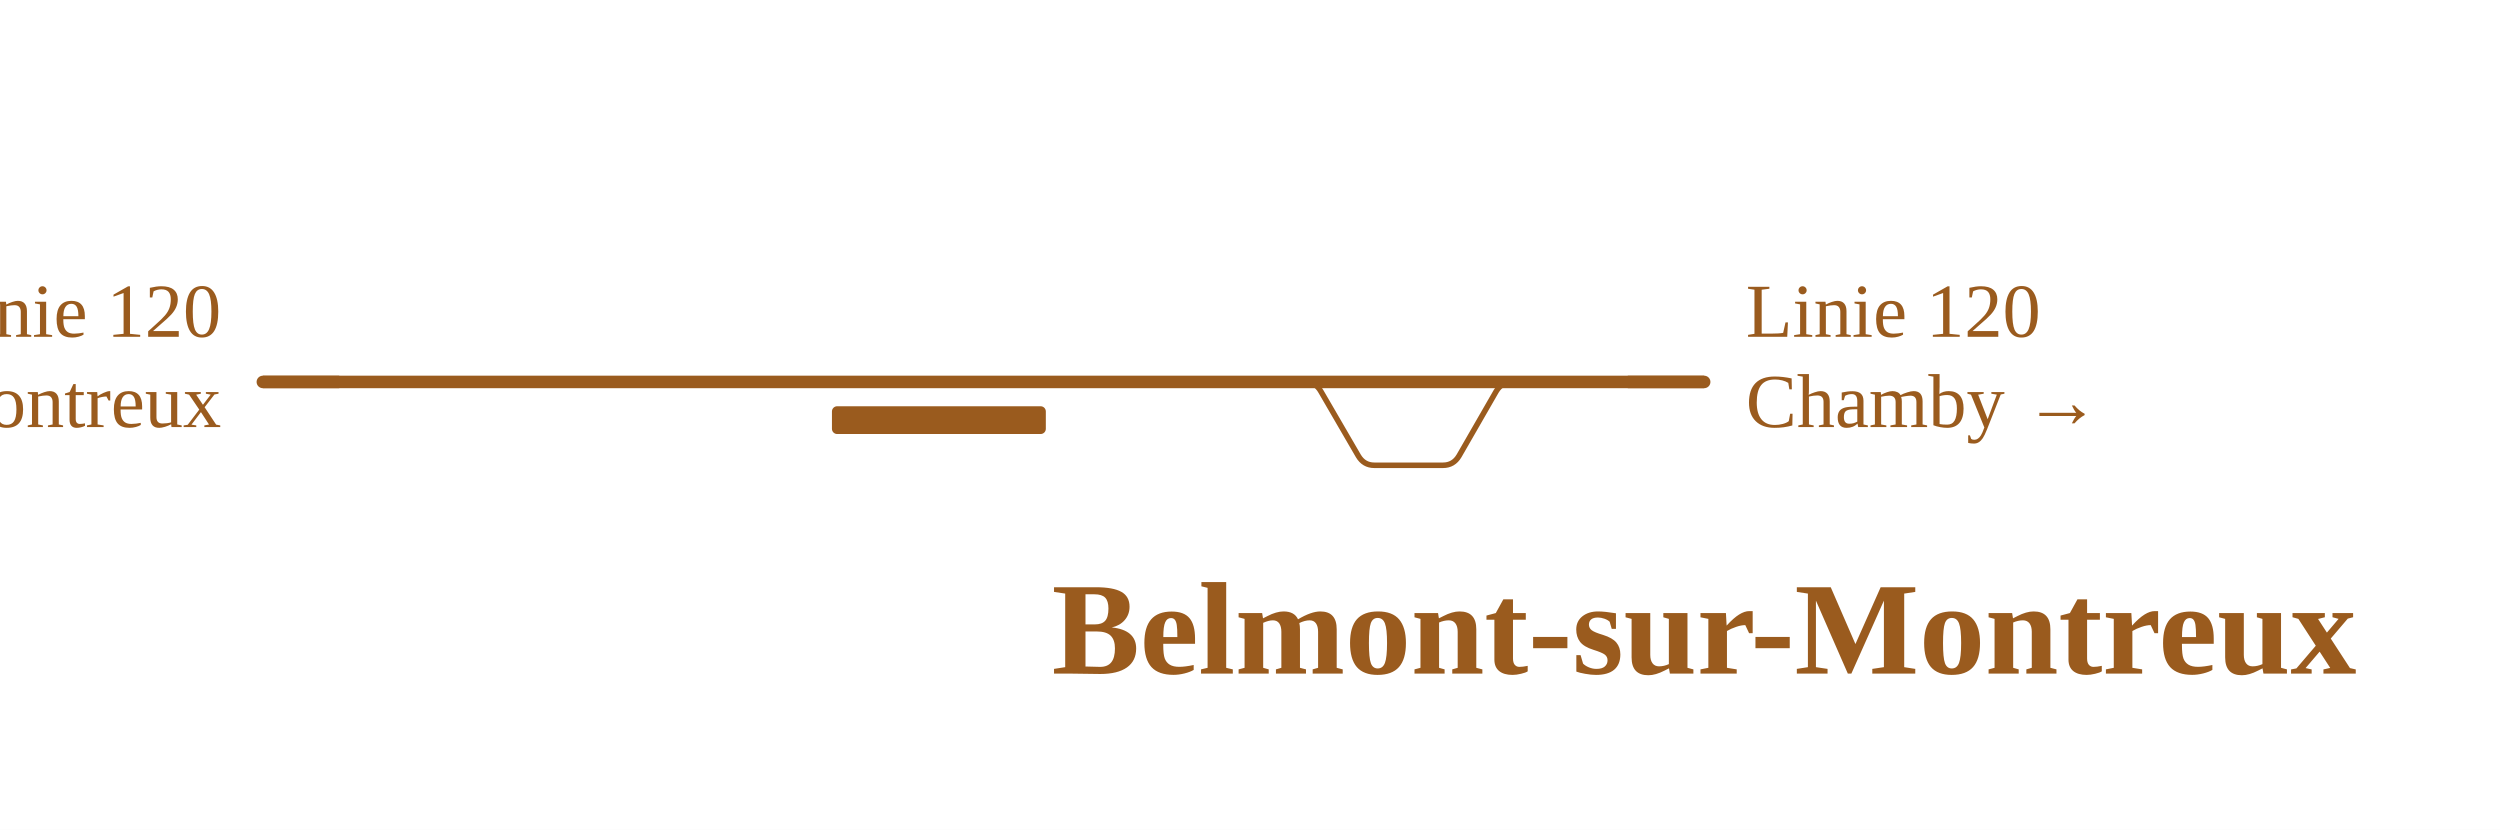
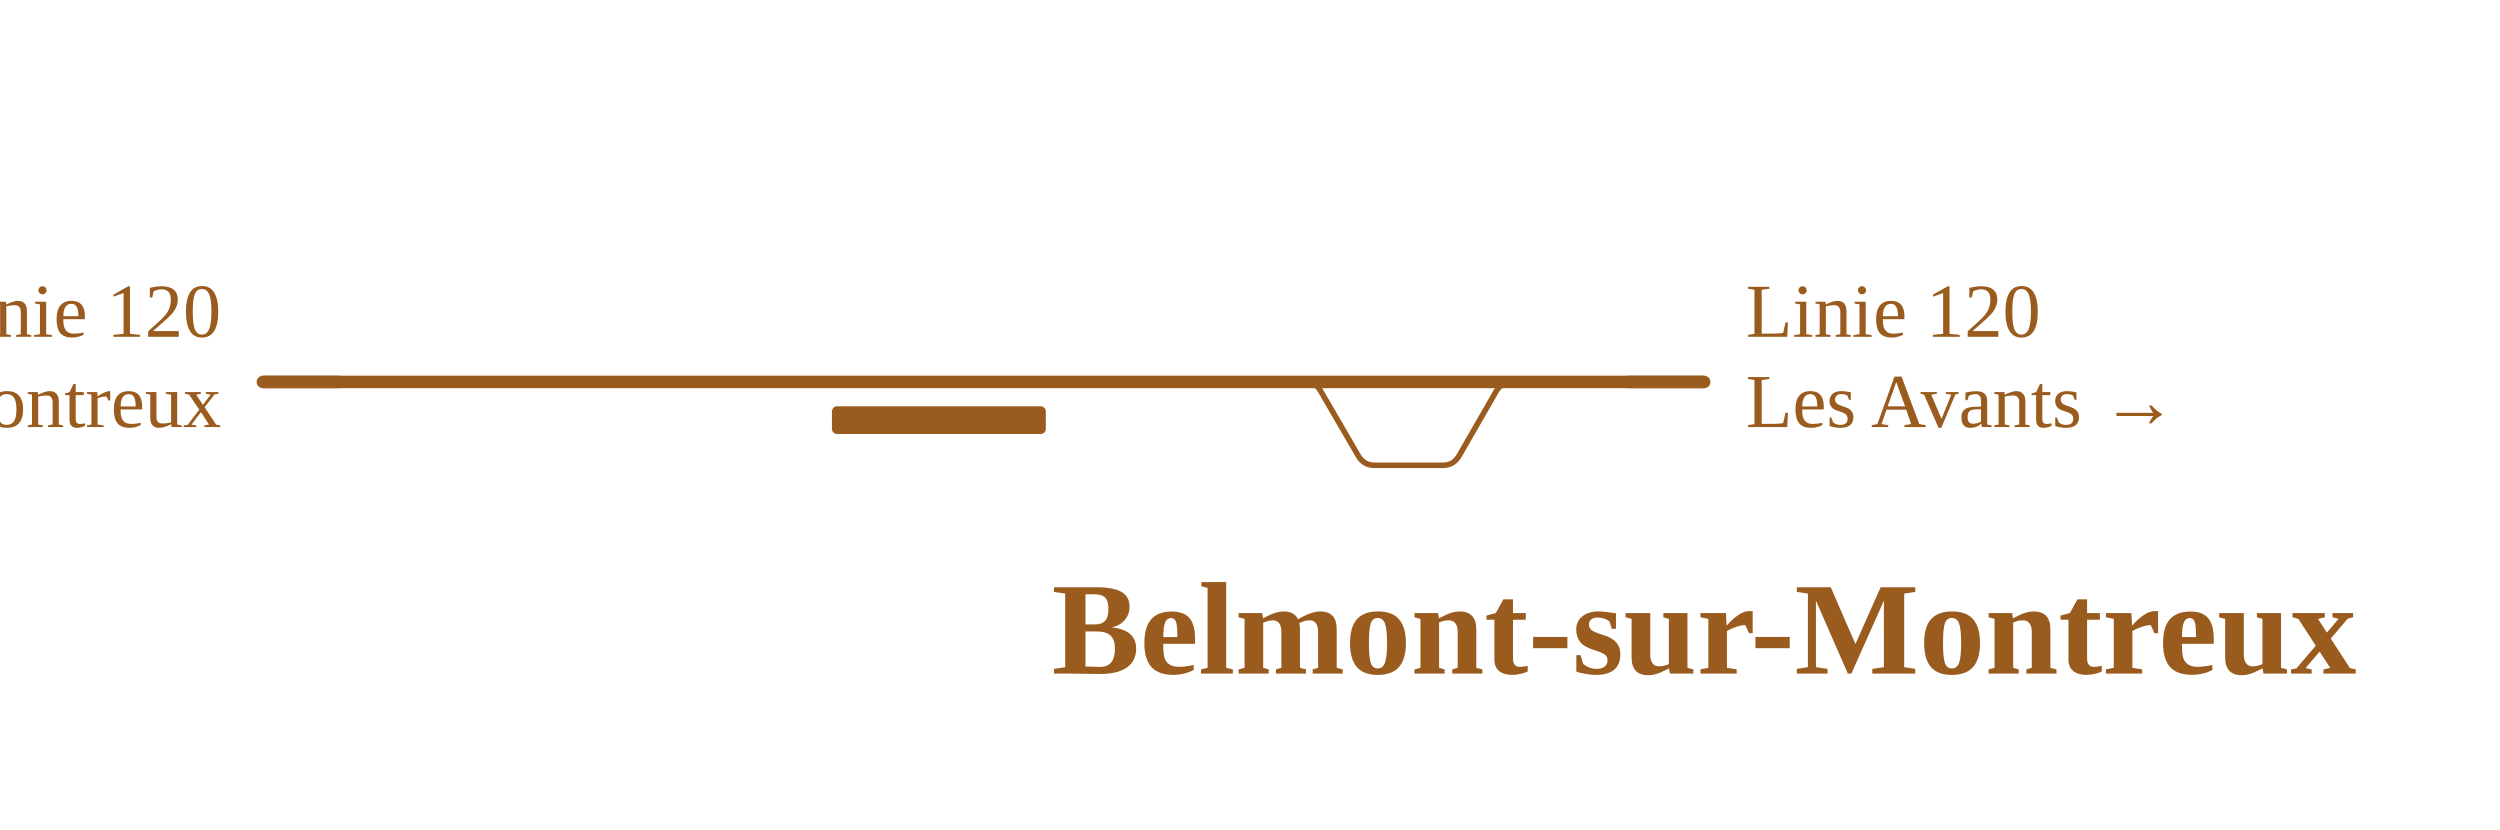
<svg xmlns="http://www.w3.org/2000/svg" viewBox="0 0 720 239" width="720" height="239" font-family="Fira Sans, Source Sans 3, Helvetica, Arial, sans-serif">
  <rect width="100%" height="100%" fill="#fff" />
  <g fill="none" stroke-linecap="round" stroke-linejoin="round">
    <path d="M375.8,110.0H375.8Q378.9,110.0 380.4,112.7L391.2,131.3Q392.8,134.0 395.8,134.0H395.8M395.8,134.0H415.6M415.6,134.0H415.6Q418.6,134.0 420.2,131.3L430.9,112.7Q432.5,110.0 435.6,110.0H435.6" stroke="#9a5b1e" stroke-width="1.6" />
    <path d="M75.7,110.0H375.8 M375.8,110.0H435.6 M435.6,110.0H490.8" stroke="#9a5b1e" stroke-width="3.6" />
  </g>
  <rect x="239.6" y="117.0" width="61.6" height="8" rx="1.5" fill="#9a5b1e" />
  <path d="M97.7,110.0H75.7" stroke="#9a5b1e" stroke-width="3.6" fill="none" />
  <path d="M468.8,110.0H490.8" stroke="#9a5b1e" stroke-width="3.6" fill="none" />
  <text x="63.7" y="97.0" font-size="22" text-anchor="end" fill="#9a5b1e">Linie 120</text>
  <text x="63.7" y="123.0" font-size="22" text-anchor="end" fill="#9a5b1e">← Montreux</text>
  <text x="502.8" y="97.0" font-size="22" text-anchor="start" fill="#9a5b1e">Linie 120</text>
-   <text x="502.8" y="123.0" font-size="22" text-anchor="start" fill="#9a5b1e">Chamby →</text>
+   <text x="502.8" y="123.0" font-size="22" text-anchor="start" fill="#9a5b1e">Les Avants →</text>
  <text x="490.8" y="194.0" font-size="38" font-weight="700" text-anchor="middle" fill="#9a5b1e">Belmont-sur-Montreux</text>
</svg>
